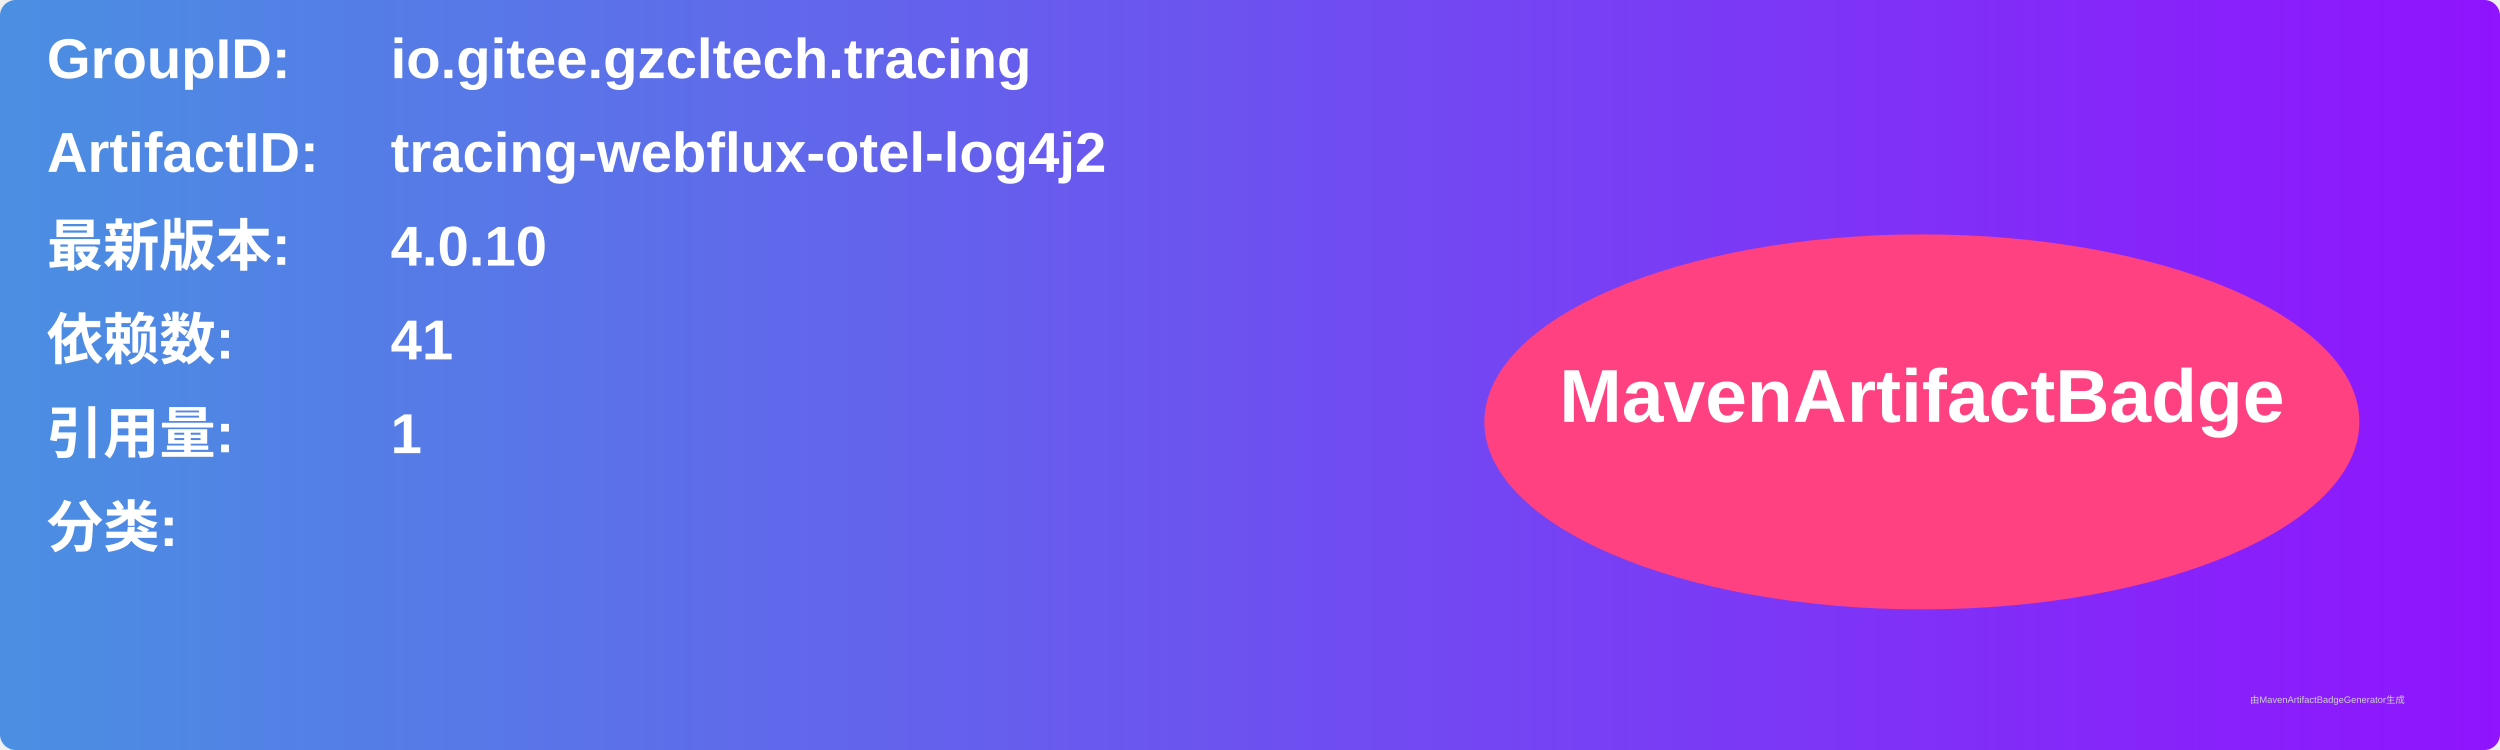
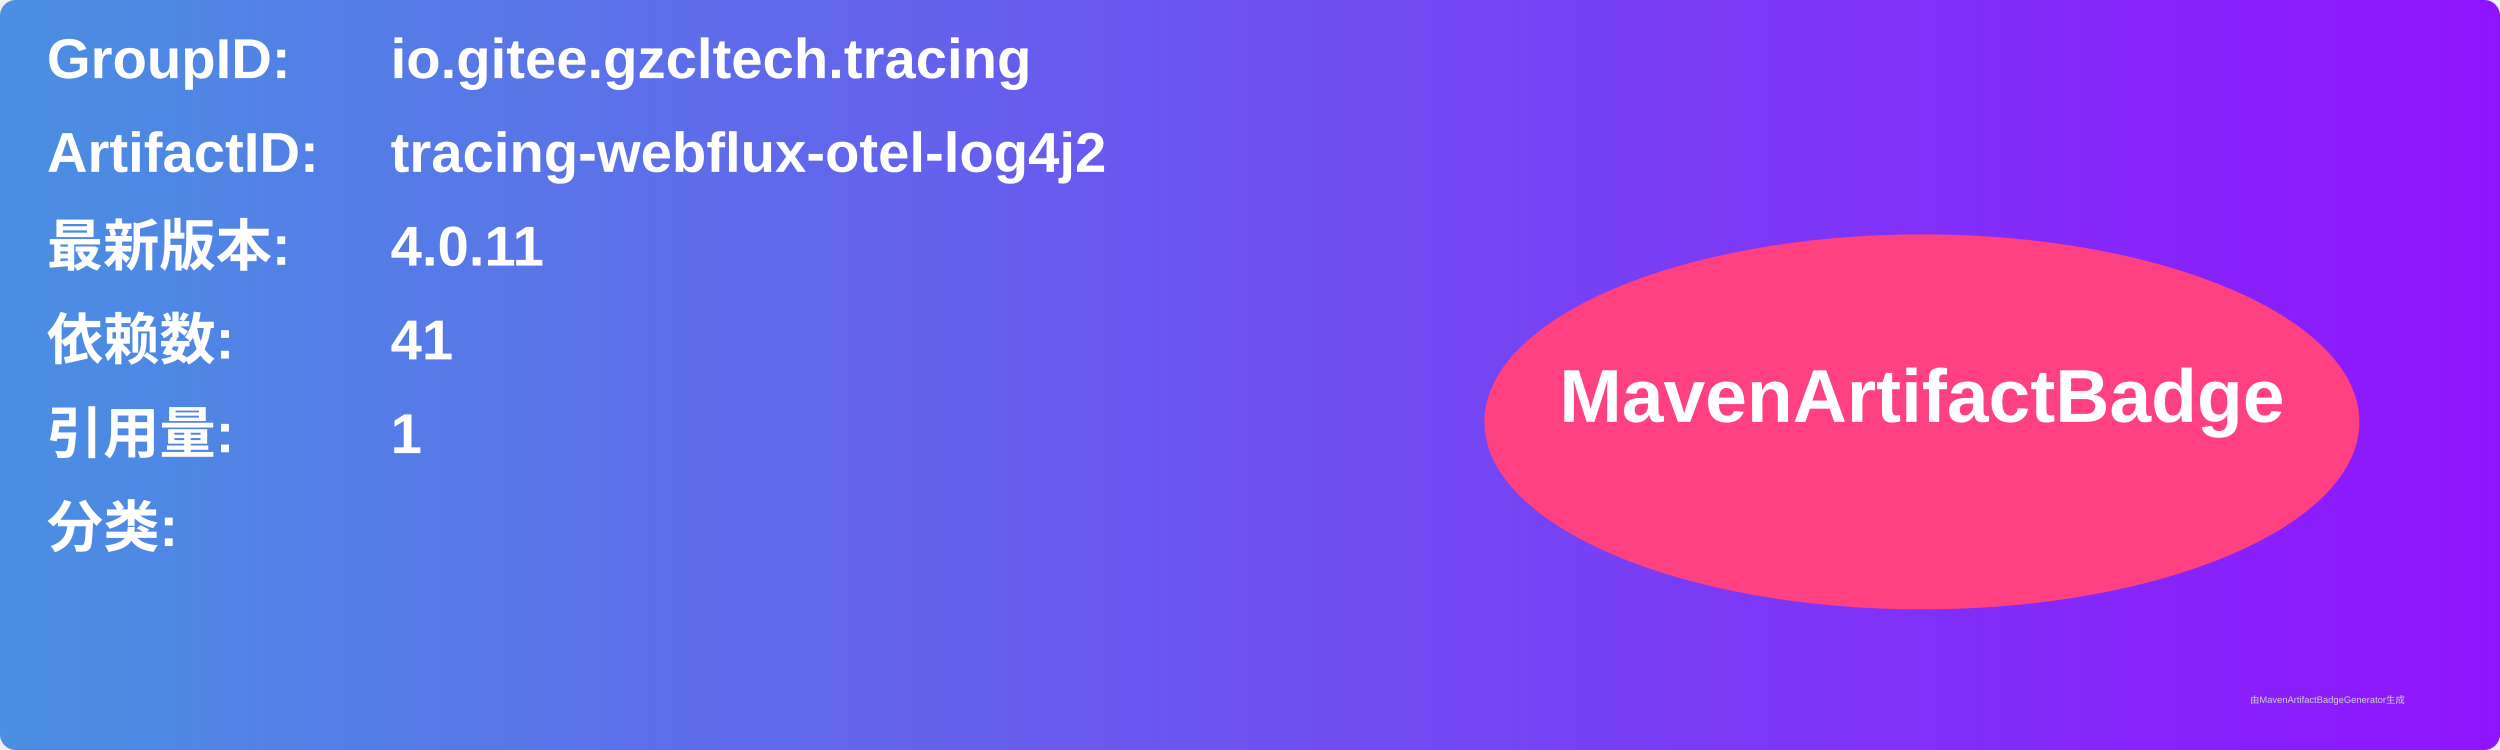
<svg xmlns="http://www.w3.org/2000/svg" width="800" height="240" viewBox="0 0 800 240">
  <linearGradient id="grad" x1="0%" y1="0%" x2="100%" y2="0%">
    <stop offset="0%" stop-color="#4a90e2" />
    <stop offset="100%" stop-color="#9013fe" />
  </linearGradient>
  <rect width="100%" height="100%" rx="5" ry="5" fill="url(#grad)" />
  <g transform="translate(15, 15)">
    <text x="0" y="10" font-family="Arial" font-size="18" fill="white" font-weight="bold" width="260">GroupID:</text>
    <text x="110" y="10" font-family="Arial" font-size="18" fill="white" font-weight="bold" width="460">io.gitee.gzcltech.tracing</text>
    <text x="0" y="40" font-family="Arial" font-size="18" fill="white" font-weight="bold" width="260">ArtifactID:</text>
    <text x="110" y="40" font-family="Arial" font-size="18" fill="white" font-weight="bold" width="460">tracing-webflux-otel-log4j2</text>
    <text x="0" y="70" font-family="Arial" font-size="18" fill="white" font-weight="bold">最新版本:</text>
    <text x="110" y="70" font-family="Arial" font-size="18" fill="white" font-weight="bold">
-       <tspan font-weight="bold">4.0.10</tspan>
+       <tspan font-weight="bold">4.0.11</tspan>
    </text>
    <text x="0" y="100" font-family="Arial" font-size="18" fill="white" font-weight="bold">依赖数: </text>
    <text x="110" y="100" font-family="Arial" font-size="18" fill="white">
      <tspan font-weight="bold">41</tspan>
    </text>
    <text x="0" y="130" font-family="Arial" font-size="18" fill="white" font-weight="bold">引用量: </text>
    <text x="110" y="130" font-family="Arial" font-size="18" fill="white">
      <tspan font-weight="bold">1</tspan>
    </text>
    <text x="0" y="160" font-family="Arial" font-size="18" fill="white" font-weight="bold">分类:</text>
    <text x="10" y="190" font-family="Arial" font-size="10" fill="white">
      <tspan font-weight="bold" />
    </text>
    <ellipse cx="600" cy="120" rx="140" ry="60" fill="#ff4081" />
    <text x="600" y="120" text-anchor="middle" font-family="Arial" font-size="24" fill="white" font-weight="bold">MavenArtifactBadge</text>
  </g>
  <text x="720" y="225" font-family="Arial" font-size="3" fill="#d0d0d0">由MavenArtifactBadgeGenerator生成</text>
</svg>
